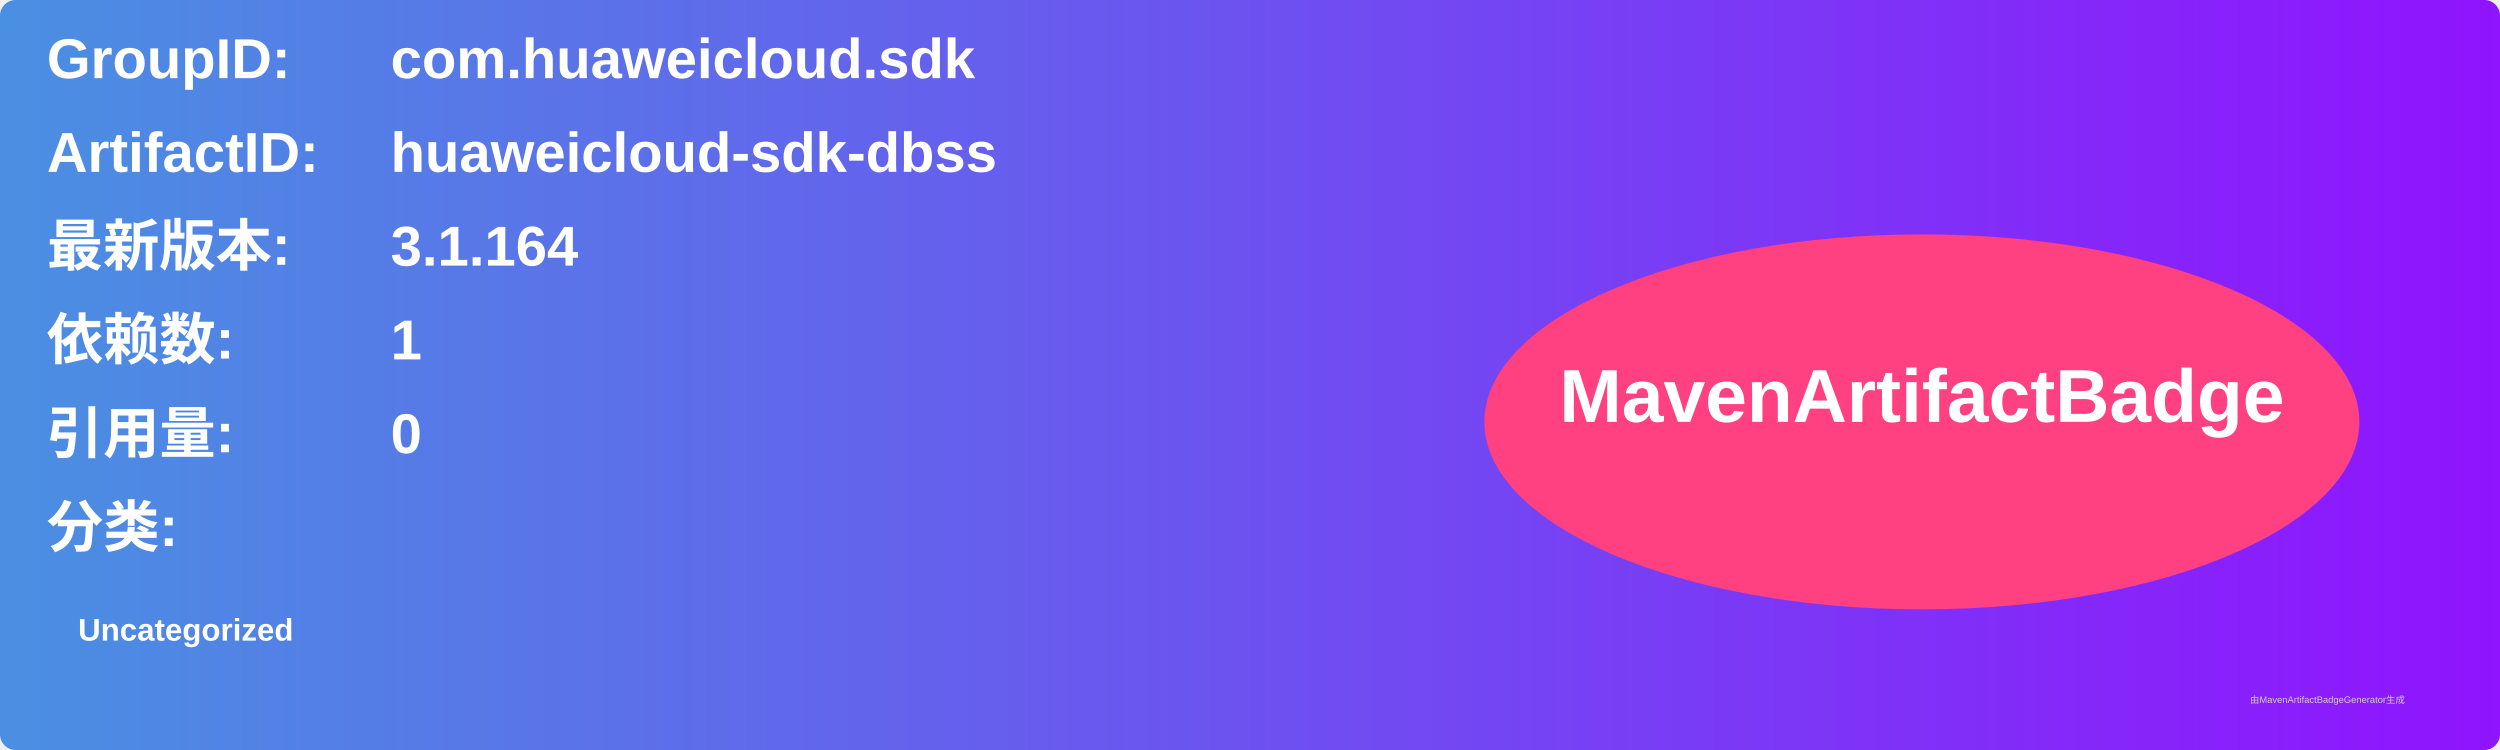
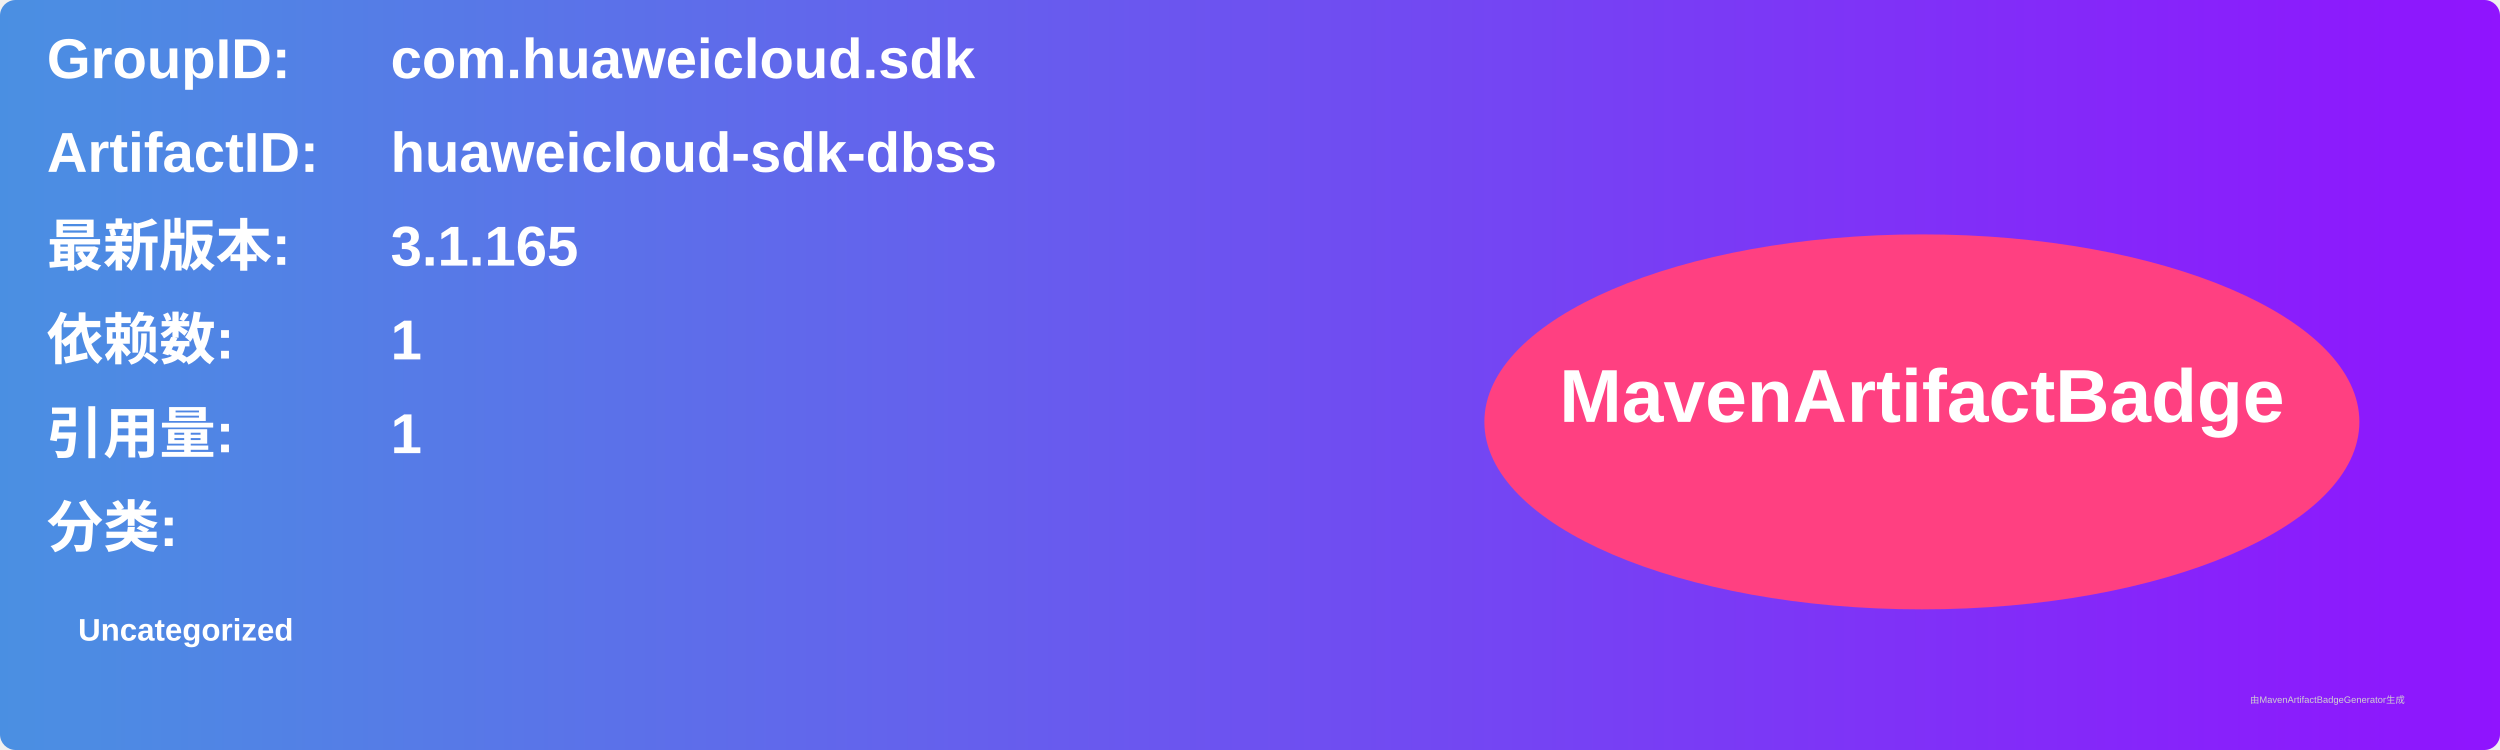
<svg xmlns="http://www.w3.org/2000/svg" width="800" height="240" viewBox="0 0 800 240">
  <linearGradient id="grad" x1="0%" y1="0%" x2="100%" y2="0%">
    <stop offset="0%" stop-color="#4a90e2" />
    <stop offset="100%" stop-color="#9013fe" />
  </linearGradient>
  <rect width="100%" height="100%" rx="5" ry="5" fill="url(#grad)" />
  <g transform="translate(15, 15)">
    <text x="0" y="10" font-family="Arial" font-size="18" fill="white" font-weight="bold" width="260">GroupID:</text>
    <text x="110" y="10" font-family="Arial" font-size="18" fill="white" font-weight="bold" width="460">com.huaweicloud.sdk</text>
    <text x="0" y="40" font-family="Arial" font-size="18" fill="white" font-weight="bold" width="260">ArtifactID:</text>
    <text x="110" y="40" font-family="Arial" font-size="18" fill="white" font-weight="bold" width="460">huaweicloud-sdk-dbss</text>
    <text x="0" y="70" font-family="Arial" font-size="18" fill="white" font-weight="bold">最新版本:</text>
    <text x="110" y="70" font-family="Arial" font-size="18" fill="white" font-weight="bold">
-       <tspan font-weight="bold">3.1.164</tspan>
+       <tspan font-weight="bold">3.1.165</tspan>
    </text>
    <text x="0" y="100" font-family="Arial" font-size="18" fill="white" font-weight="bold">依赖数: </text>
    <text x="110" y="100" font-family="Arial" font-size="18" fill="white">
      <tspan font-weight="bold">1</tspan>
    </text>
    <text x="0" y="130" font-family="Arial" font-size="18" fill="white" font-weight="bold">引用量: </text>
    <text x="110" y="130" font-family="Arial" font-size="18" fill="white">
-       <tspan font-weight="bold">0</tspan>
+       <tspan font-weight="bold">1</tspan>
    </text>
    <text x="0" y="160" font-family="Arial" font-size="18" fill="white" font-weight="bold">分类:</text>
    <text x="10" y="190" font-family="Arial" font-size="10" fill="white">
      <tspan font-weight="bold">Uncategorized</tspan>
    </text>
    <ellipse cx="600" cy="120" rx="140" ry="60" fill="#ff4081" />
    <text x="600" y="120" text-anchor="middle" font-family="Arial" font-size="24" fill="white" font-weight="bold">MavenArtifactBadge</text>
  </g>
  <text x="720" y="225" font-family="Arial" font-size="3" fill="#d0d0d0">由MavenArtifactBadgeGenerator生成</text>
</svg>
